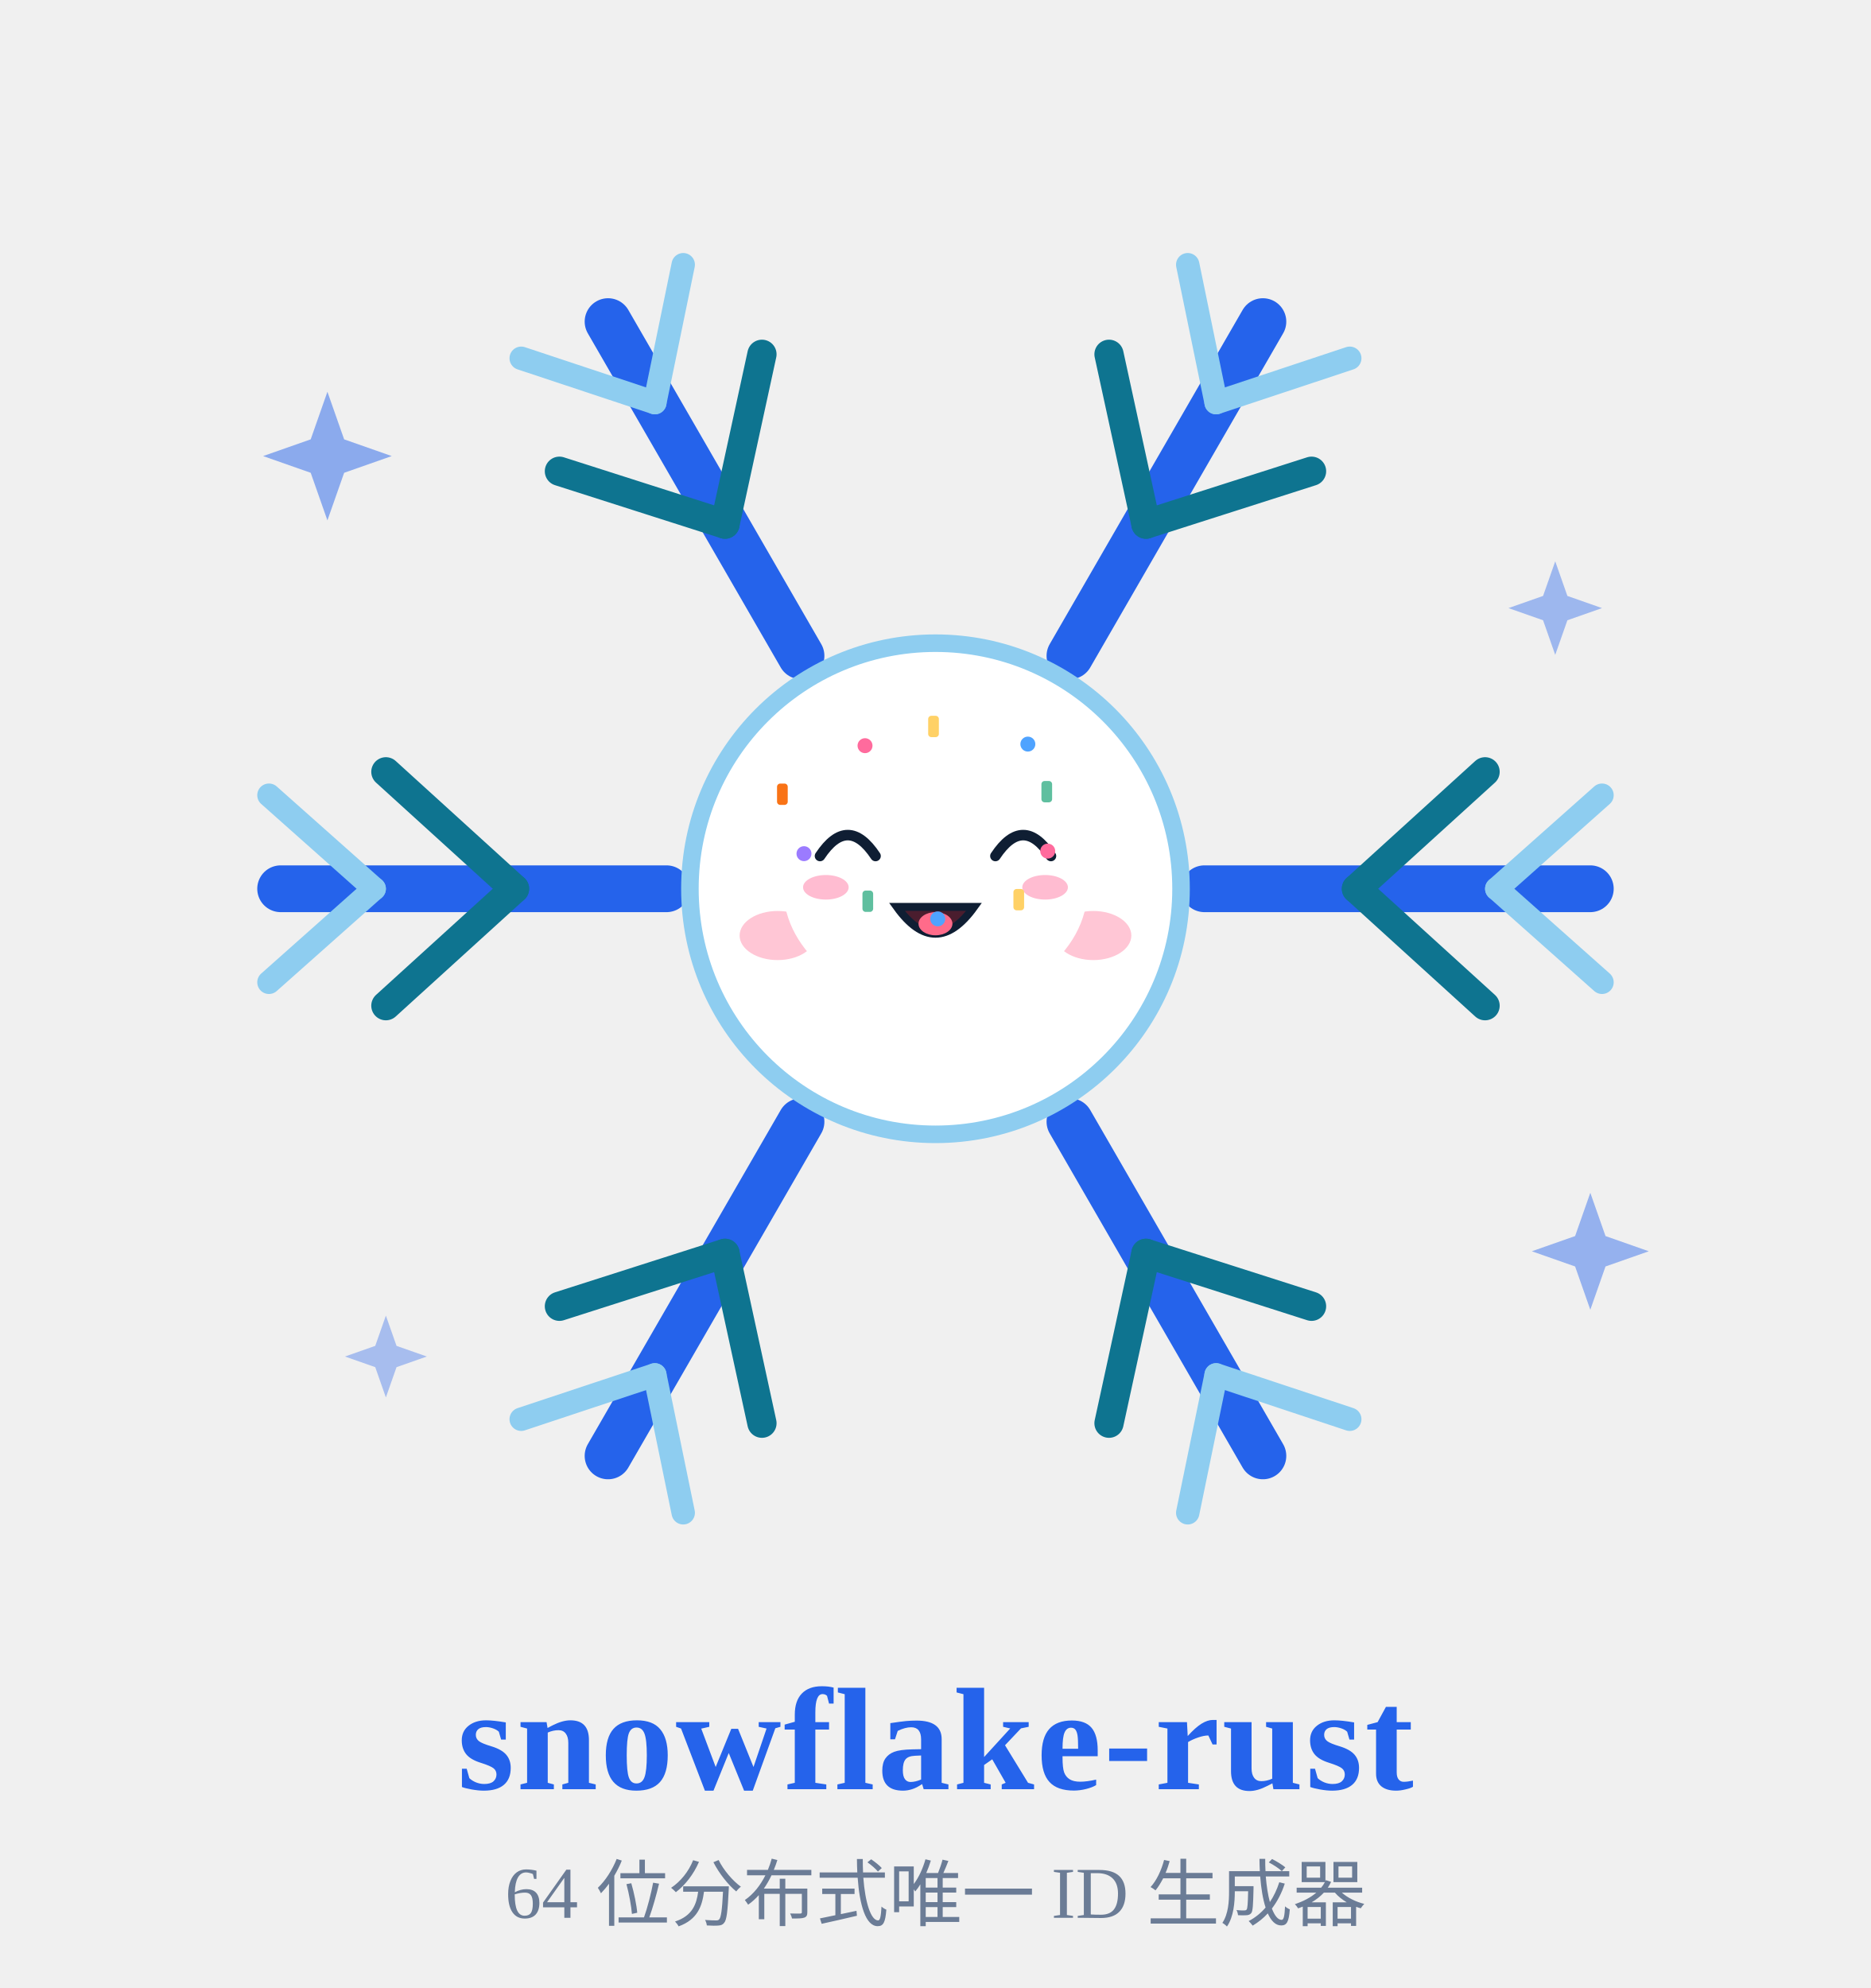
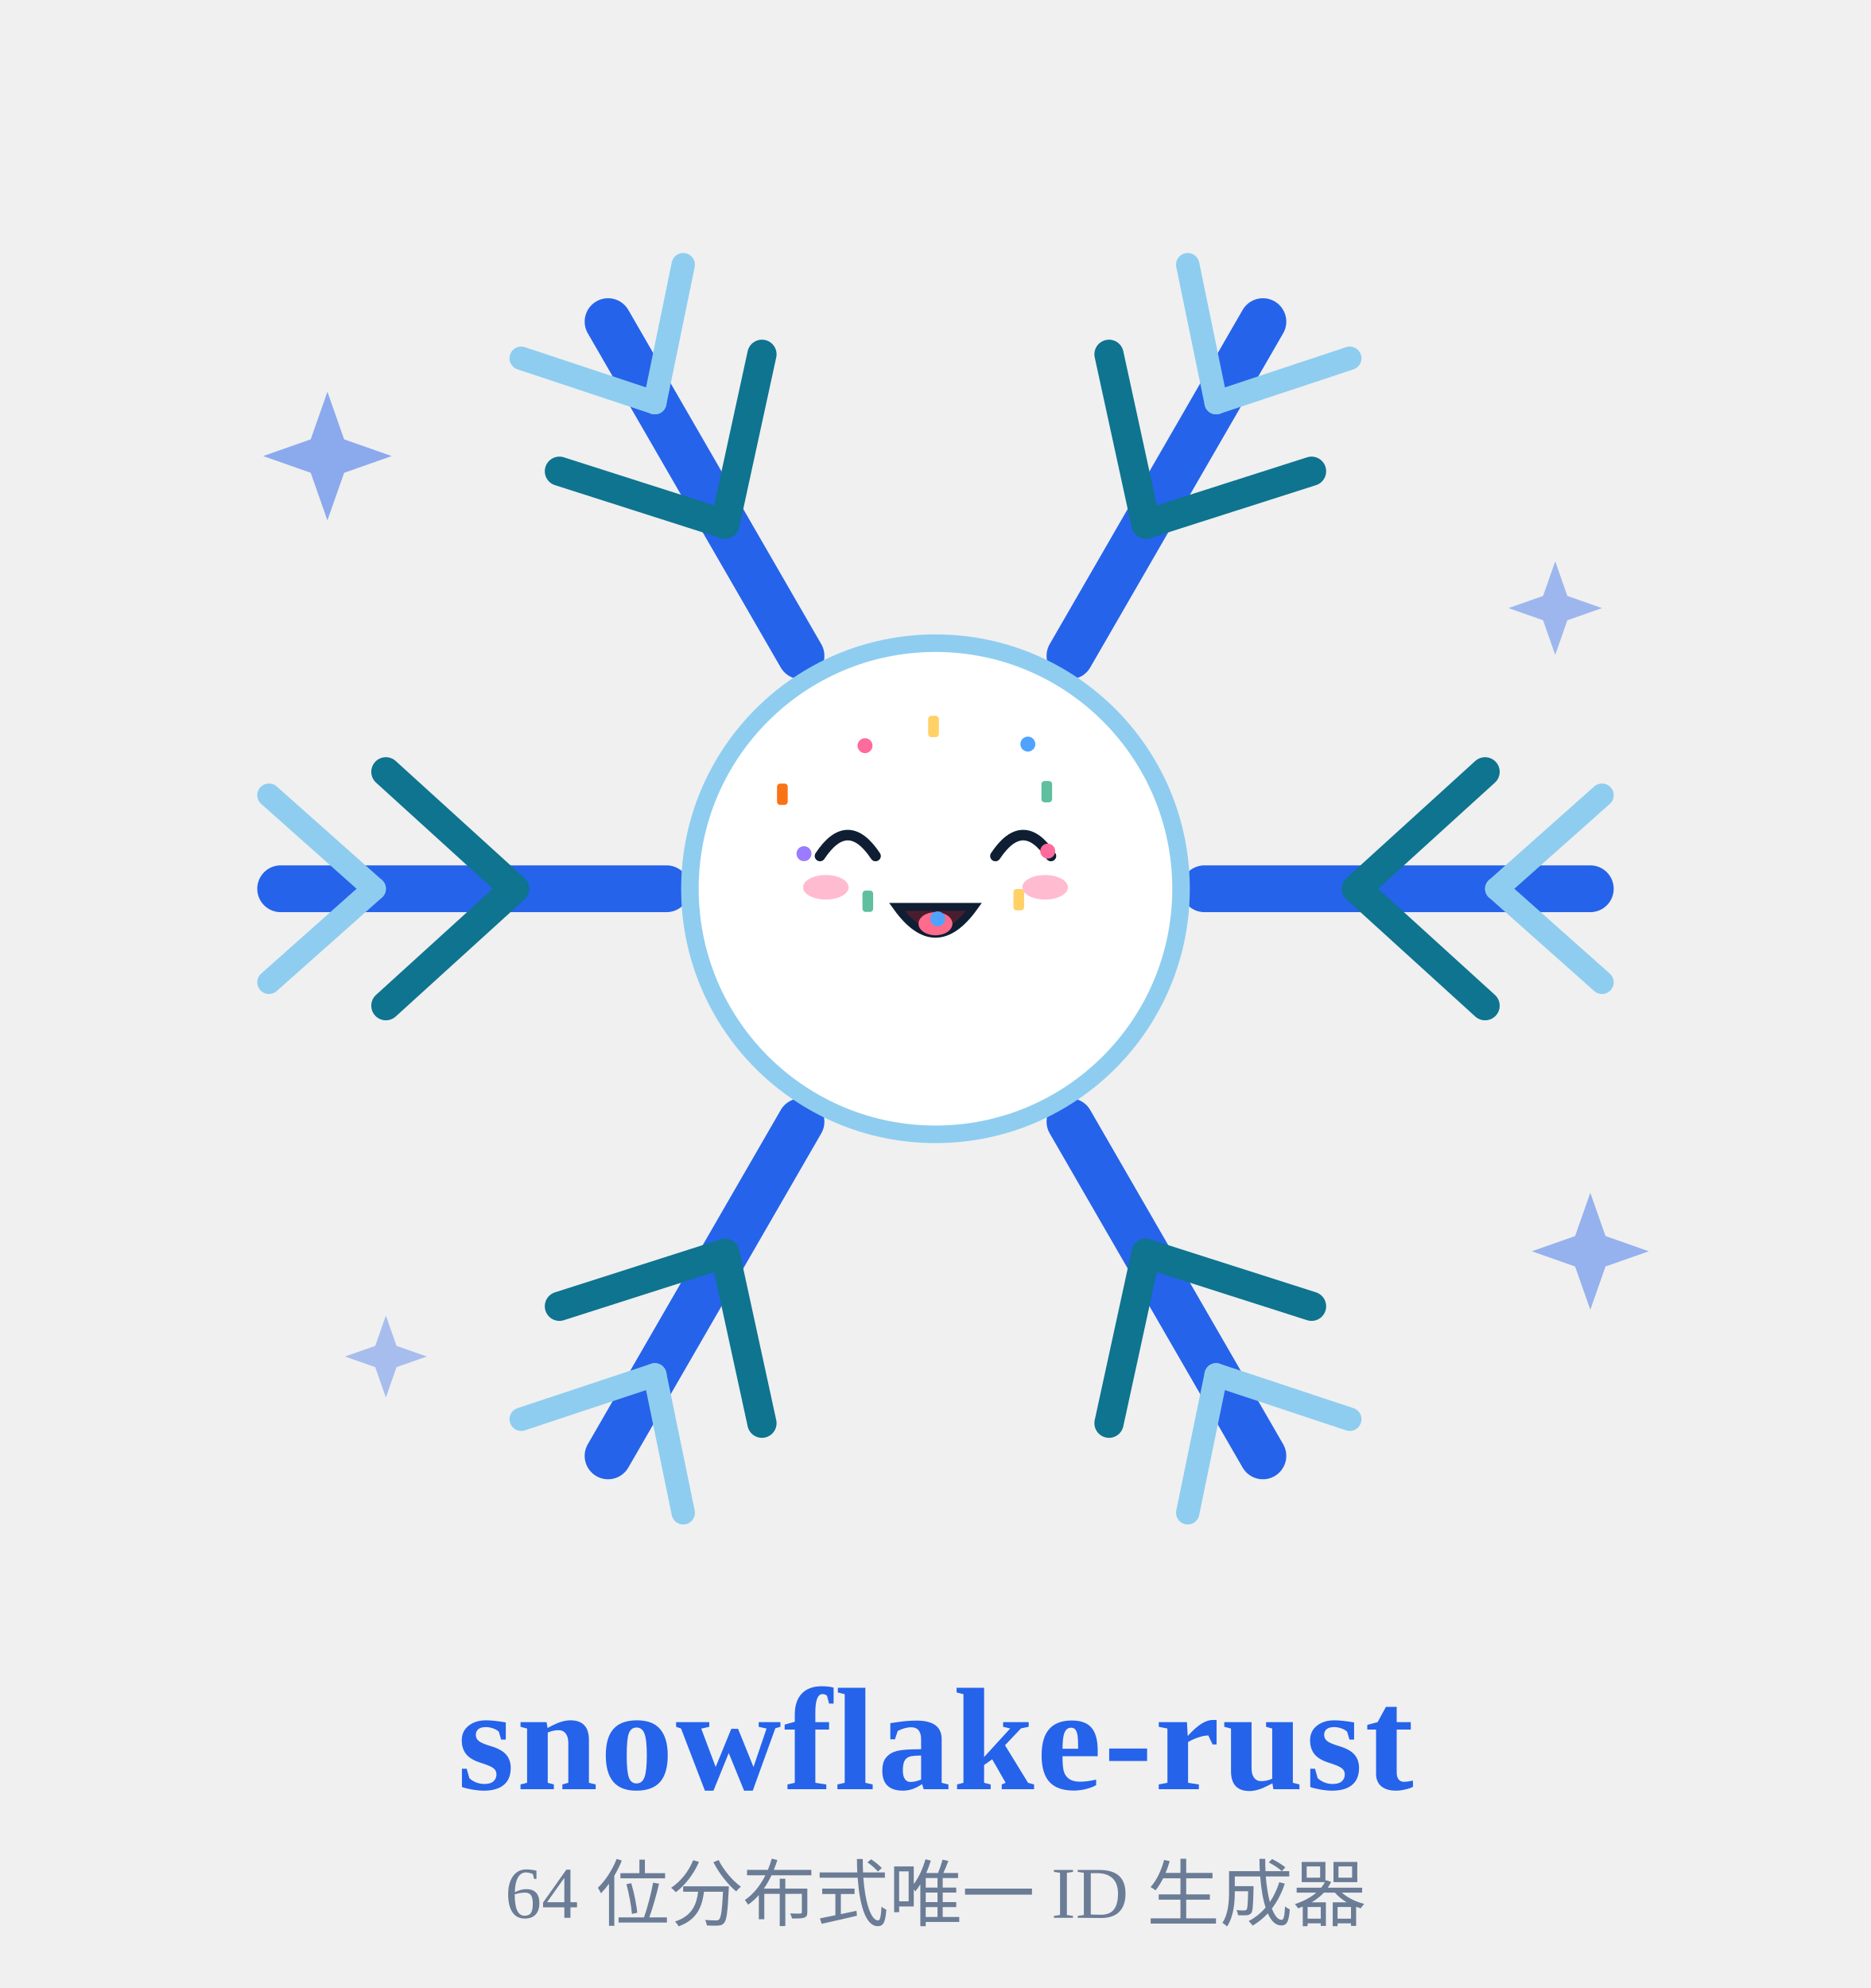
<svg xmlns="http://www.w3.org/2000/svg" viewBox="0 0 320 340" width="88" height="93.5" role="img" aria-label="雪花精灵 · 欢乐 Joy">
  <style>
.ex-motion { animation: ex-bounce 1.15s ease-in-out infinite; transform-box: fill-box; transform-origin: 50% 50%; }
.ex-anim-tear { animation: ex-tear 1.8s ease-in infinite; transform-box: fill-box; transform-origin: center; }
.ex-anim-sweat { animation: ex-tear 1.5s ease-in infinite; transform-box: fill-box; transform-origin: center; }
.ex-anim-heart { animation: ex-heart 2.2s ease-out infinite; transform-box: fill-box; transform-origin: center; }
.ex-anim-spark { animation: ex-spark 1.9s ease-in-out infinite; transform-box: fill-box; transform-origin: center; }
.ex-anim-rain { animation: ex-rain 1.4s linear infinite; transform-box: fill-box; transform-origin: center; }
.ex-anim-confetti { animation: ex-confetti 2.4s linear infinite; transform-box: fill-box; transform-origin: center; }
.ex-anim-pulse { animation: ex-pulse 1.6s ease-in-out infinite; transform-box: fill-box; transform-origin: center; }
.ex-anim-knock { animation: ex-knock 0.55s ease-in-out infinite; transform-box: fill-box; transform-origin: center; }
.ex-anim-knockline { animation: ex-knockline 0.55s ease-out infinite; transform-box: fill-box; transform-origin: center; }
.ex-anim-palm { animation: ex-palm 0.9s ease-in-out infinite; transform-box: fill-box; transform-origin: center; }
.ex-anim-steam { animation: ex-steam 1.8s ease-out infinite; transform-box: fill-box; transform-origin: center; }
.ex-anim-shock { animation: ex-shock 0.5s ease-in-out infinite; transform-box: fill-box; transform-origin: center; }
.ex-anim-please { animation: ex-please 1.4s ease-in-out infinite; transform-box: fill-box; transform-origin: center; }
.ex-anim-drift { animation: ex-drift 4.5s ease-in-out infinite; transform-box: fill-box; transform-origin: center; }
@keyframes ex-bounce { 0%,100% { transform: translateY(0); } 35% { transform: translateY(-2.72px); } 55% { transform: translateY(-0.8px); } 75% { transform: translateY(0); } }
@keyframes ex-tear { 0% { transform: translateY(0); opacity: 0; } 18% { opacity: 1; } 100% { transform: translateY(8px); opacity: 0; } }
@keyframes ex-heart { 0% { transform: translateY(0) scale(.65); opacity: 0; } 20% { opacity: 1; } 100% { transform: translateY(-10px) scale(1.15); opacity: 0; } }
@keyframes ex-spark { 0%,100% { transform: scale(.6) rotate(0deg); opacity: .3; } 50% { transform: scale(1.15) rotate(25deg); opacity: 1; } }
@keyframes ex-rain { 0% { transform: translateY(0); opacity: 0; } 20% { opacity: 1; } 100% { transform: translateY(8px); opacity: 0; } }
@keyframes ex-confetti { 0% { transform: translateY(-4px) rotate(0deg); opacity: 1; } 100% { transform: translateY(14px) rotate(200deg); opacity: 0; } }
@keyframes ex-pulse { 0%,100% { transform: scale(1); opacity: .35; } 50% { transform: scale(1.18); opacity: .7; } }
@keyframes ex-knock { 0%,100% { transform: translateX(3px); } 35% { transform: translateX(0); } }
@keyframes ex-knockline { 0%,100% { transform: scaleX(.6); opacity: .35; } 35% { transform: scaleX(1); opacity: 1; } }
@keyframes ex-palm { 0%,100% { transform: translateY(0) rotate(0deg); } 50% { transform: translateY(-1px) rotate(-4deg); } }
@keyframes ex-steam { 0% { transform: translateY(0); opacity: .7; } 100% { transform: translateY(-7px); opacity: 0; } }
@keyframes ex-shock { 0%,100% { transform: scaleX(.7); opacity: .4; } 50% { transform: scaleX(1.25); opacity: 1; } }
@keyframes ex-please { 0%,100% { transform: translateY(0); } 50% { transform: translateY(-1.5px); } }
@keyframes ex-drift { 0%,100% { transform: translateY(0); } 50% { transform: translateY(-1.5px); } }
@media (prefers-reduced-motion: reduce) {
  .ex-motion, [class*="ex-anim-"] { animation: none !important; }
}
</style>
  <g class="ex-motion ex-joy">
    <g class="ex-base">
      <defs>
</defs>
      <g opacity="0.9">
        <path d="M56,67 L58.86,75.14 L67,78 L58.86,80.86 L56,89 L53.14,80.86 L45,78 L53.14,75.14 Z" fill="#2563eb" opacity="0.55" />
        <path d="M266,96 L268.08,101.92 L274,104 L268.08,106.08 L266,112 L263.92,106.08 L258,104 L263.92,101.92 Z" fill="#2563eb" opacity="0.45" />
        <path d="M66,225 L67.82,230.18 L73,232 L67.82,233.82 L66,239 L64.18,233.82 L59,232 L64.18,230.18 Z" fill="#2563eb" opacity="0.4" />
        <path d="M272,204 L274.6,211.4 L282,214 L274.6,216.6 L272,224 L269.4,216.6 L262,214 L269.4,211.4 Z" fill="#2563eb" opacity="0.5" />
      </g>
      <g>
        <g transform="rotate(0 160 152)">
          <line x1="206.0" y1="152.0" x2="272.0" y2="152.0" stroke="#2563eb" stroke-width="8" stroke-linecap="round" />
          <line x1="232.0" y1="152.0" x2="254.0" y2="132.0" stroke="#0e7490" stroke-width="5" stroke-linecap="round" />
          <line x1="232.0" y1="152.0" x2="254.0" y2="172.0" stroke="#0e7490" stroke-width="5" stroke-linecap="round" />
          <line x1="256.0" y1="152.0" x2="274.0" y2="136.0" stroke="#8ecdf0" stroke-width="4" stroke-linecap="round" />
          <line x1="256.0" y1="152.0" x2="274.0" y2="168.0" stroke="#8ecdf0" stroke-width="4" stroke-linecap="round" />
        </g>
        <g transform="rotate(60 160 152)">
          <line x1="206.0" y1="152.0" x2="272.0" y2="152.0" stroke="#2563eb" stroke-width="8" stroke-linecap="round" />
          <line x1="232.0" y1="152.0" x2="254.0" y2="132.0" stroke="#0e7490" stroke-width="5" stroke-linecap="round" />
          <line x1="232.0" y1="152.0" x2="254.0" y2="172.0" stroke="#0e7490" stroke-width="5" stroke-linecap="round" />
          <line x1="256.0" y1="152.0" x2="274.0" y2="136.0" stroke="#8ecdf0" stroke-width="4" stroke-linecap="round" />
          <line x1="256.0" y1="152.0" x2="274.0" y2="168.0" stroke="#8ecdf0" stroke-width="4" stroke-linecap="round" />
        </g>
        <g transform="rotate(120 160 152)">
          <line x1="206.0" y1="152.0" x2="272.0" y2="152.0" stroke="#2563eb" stroke-width="8" stroke-linecap="round" />
          <line x1="232.0" y1="152.0" x2="254.0" y2="132.0" stroke="#0e7490" stroke-width="5" stroke-linecap="round" />
          <line x1="232.0" y1="152.0" x2="254.0" y2="172.0" stroke="#0e7490" stroke-width="5" stroke-linecap="round" />
          <line x1="256.0" y1="152.0" x2="274.0" y2="136.0" stroke="#8ecdf0" stroke-width="4" stroke-linecap="round" />
          <line x1="256.0" y1="152.0" x2="274.0" y2="168.0" stroke="#8ecdf0" stroke-width="4" stroke-linecap="round" />
        </g>
        <g transform="rotate(180 160 152)">
          <line x1="206.0" y1="152.0" x2="272.0" y2="152.0" stroke="#2563eb" stroke-width="8" stroke-linecap="round" />
          <line x1="232.0" y1="152.0" x2="254.0" y2="132.0" stroke="#0e7490" stroke-width="5" stroke-linecap="round" />
          <line x1="232.0" y1="152.0" x2="254.0" y2="172.0" stroke="#0e7490" stroke-width="5" stroke-linecap="round" />
          <line x1="256.0" y1="152.0" x2="274.0" y2="136.0" stroke="#8ecdf0" stroke-width="4" stroke-linecap="round" />
          <line x1="256.0" y1="152.0" x2="274.0" y2="168.0" stroke="#8ecdf0" stroke-width="4" stroke-linecap="round" />
        </g>
        <g transform="rotate(240 160 152)">
          <line x1="206.0" y1="152.0" x2="272.0" y2="152.0" stroke="#2563eb" stroke-width="8" stroke-linecap="round" />
          <line x1="232.0" y1="152.0" x2="254.0" y2="132.0" stroke="#0e7490" stroke-width="5" stroke-linecap="round" />
          <line x1="232.0" y1="152.0" x2="254.0" y2="172.0" stroke="#0e7490" stroke-width="5" stroke-linecap="round" />
          <line x1="256.0" y1="152.0" x2="274.0" y2="136.0" stroke="#8ecdf0" stroke-width="4" stroke-linecap="round" />
          <line x1="256.0" y1="152.0" x2="274.0" y2="168.0" stroke="#8ecdf0" stroke-width="4" stroke-linecap="round" />
        </g>
        <g transform="rotate(300 160 152)">
          <line x1="206.0" y1="152.0" x2="272.0" y2="152.0" stroke="#2563eb" stroke-width="8" stroke-linecap="round" />
          <line x1="232.0" y1="152.0" x2="254.0" y2="132.0" stroke="#0e7490" stroke-width="5" stroke-linecap="round" />
          <line x1="232.0" y1="152.0" x2="254.0" y2="172.0" stroke="#0e7490" stroke-width="5" stroke-linecap="round" />
          <line x1="256.0" y1="152.0" x2="274.0" y2="136.0" stroke="#8ecdf0" stroke-width="4" stroke-linecap="round" />
          <line x1="256.0" y1="152.0" x2="274.0" y2="168.0" stroke="#8ecdf0" stroke-width="4" stroke-linecap="round" />
        </g>
        <circle cx="160" cy="152" r="42" fill="#ffffff" stroke="#8ecdf0" stroke-width="3" />
-         <circle cx="145" cy="145" r="5" fill="#0f1e33" />
-         <circle cx="175" cy="145" r="5" fill="#0f1e33" />
-         <circle cx="146.8" cy="143.2" r="1.7" fill="#ffffff" />
-         <circle cx="176.8" cy="143.2" r="1.7" fill="#ffffff" />
-         <path d="M146,163 Q160,175 174,163" fill="none" stroke="#0f1e33" stroke-width="3.4" stroke-linecap="round" />
-         <ellipse cx="133" cy="160" rx="6.5" ry="4.2" fill="#ffb3c7" opacity="0.75" />
-         <ellipse cx="187" cy="160" rx="6.5" ry="4.2" fill="#ffb3c7" opacity="0.75" />
      </g>
      <text x="160" y="306" font-size="25.0" fill="#2563eb" font-weight="700" text-anchor="middle" letter-spacing="0.4">snowflake-rust</text>
      <text x="160" y="328" font-size="12.5" fill="#6b7c96" font-weight="400" text-anchor="middle">64 位分布式唯一 ID 生成器</text>
    </g>
    <g class="ex-face">
-       <ellipse cx="160" cy="152" rx="26" ry="20" fill="#FFFFFF" />
      <path d="M 140.25,146.4 Q 145,139.25 149.75,146.4" fill="none" stroke="#0F1E33" stroke-width="1.8" stroke-linecap="round" />
      <path d="M 170.25,146.4 Q 175,139.25 179.75,146.4" fill="none" stroke="#0F1E33" stroke-width="1.8" stroke-linecap="round" />
      <path d="M 153.4,155.1 Q 160,164.28 166.6,155.1 Z" fill="#4A1D2E" stroke="#0F1E33" stroke-width="1.36" />
      <ellipse cx="160" cy="157.98" rx="2.9" ry="1.98" fill="#FF6B8A" />
      <ellipse class="ex-anim-pulse" cx="141.25" cy="151.75" rx="3.9" ry="2.1" fill="#FF8FB3" opacity="0.6" />
      <ellipse class="ex-anim-pulse" cx="178.75" cy="151.75" rx="3.9" ry="2.1" fill="#FF8FB3" opacity="0.6" />
      <g transform="translate(179.2 145.56)">
        <circle class="ex-anim-confetti" style="animation-delay:0.0s" r="1.28" fill="#FF6B9D" />
      </g>
      <g transform="translate(174.24 153.87)">
        <rect class="ex-anim-confetti" style="animation-delay:0.16s" x="-0.91" y="-1.83" width="1.83" height="3.65" rx="0.55" fill="#FFD166" />
      </g>
      <g transform="translate(160.39 157.15)">
        <circle class="ex-anim-confetti" style="animation-delay:0.32s" r="1.28" fill="#4FA3FF" />
      </g>
      <g transform="translate(148.42 154.14)">
        <rect class="ex-anim-confetti" style="animation-delay:0.48s" x="-0.91" y="-1.83" width="1.83" height="3.65" rx="0.55" fill="#5FBF9F" />
      </g>
      <g transform="translate(137.51 146)">
        <circle class="ex-anim-confetti" style="animation-delay:0.64s" r="1.28" fill="#9B7BFF" />
      </g>
      <g transform="translate(133.81 135.84)">
        <rect class="ex-anim-confetti" style="animation-delay:0.8s" x="-0.91" y="-1.83" width="1.83" height="3.65" rx="0.55" fill="#F97316" />
      </g>
      <g transform="translate(147.95 127.53)">
        <circle class="ex-anim-confetti" style="animation-delay:0.96s" r="1.28" fill="#FF6B9D" />
      </g>
      <g transform="translate(159.66 124.25)">
        <rect class="ex-anim-confetti" style="animation-delay:1.12s" x="-0.91" y="-1.83" width="1.83" height="3.65" rx="0.55" fill="#FFD166" />
      </g>
      <g transform="translate(175.8 127.26)">
        <circle class="ex-anim-confetti" style="animation-delay:1.28s" r="1.28" fill="#4FA3FF" />
      </g>
      <g transform="translate(179.03 135.4)">
        <rect class="ex-anim-confetti" style="animation-delay:1.44s" x="-0.91" y="-1.83" width="1.83" height="3.65" rx="0.55" fill="#5FBF9F" />
      </g>
    </g>
  </g>
</svg>
